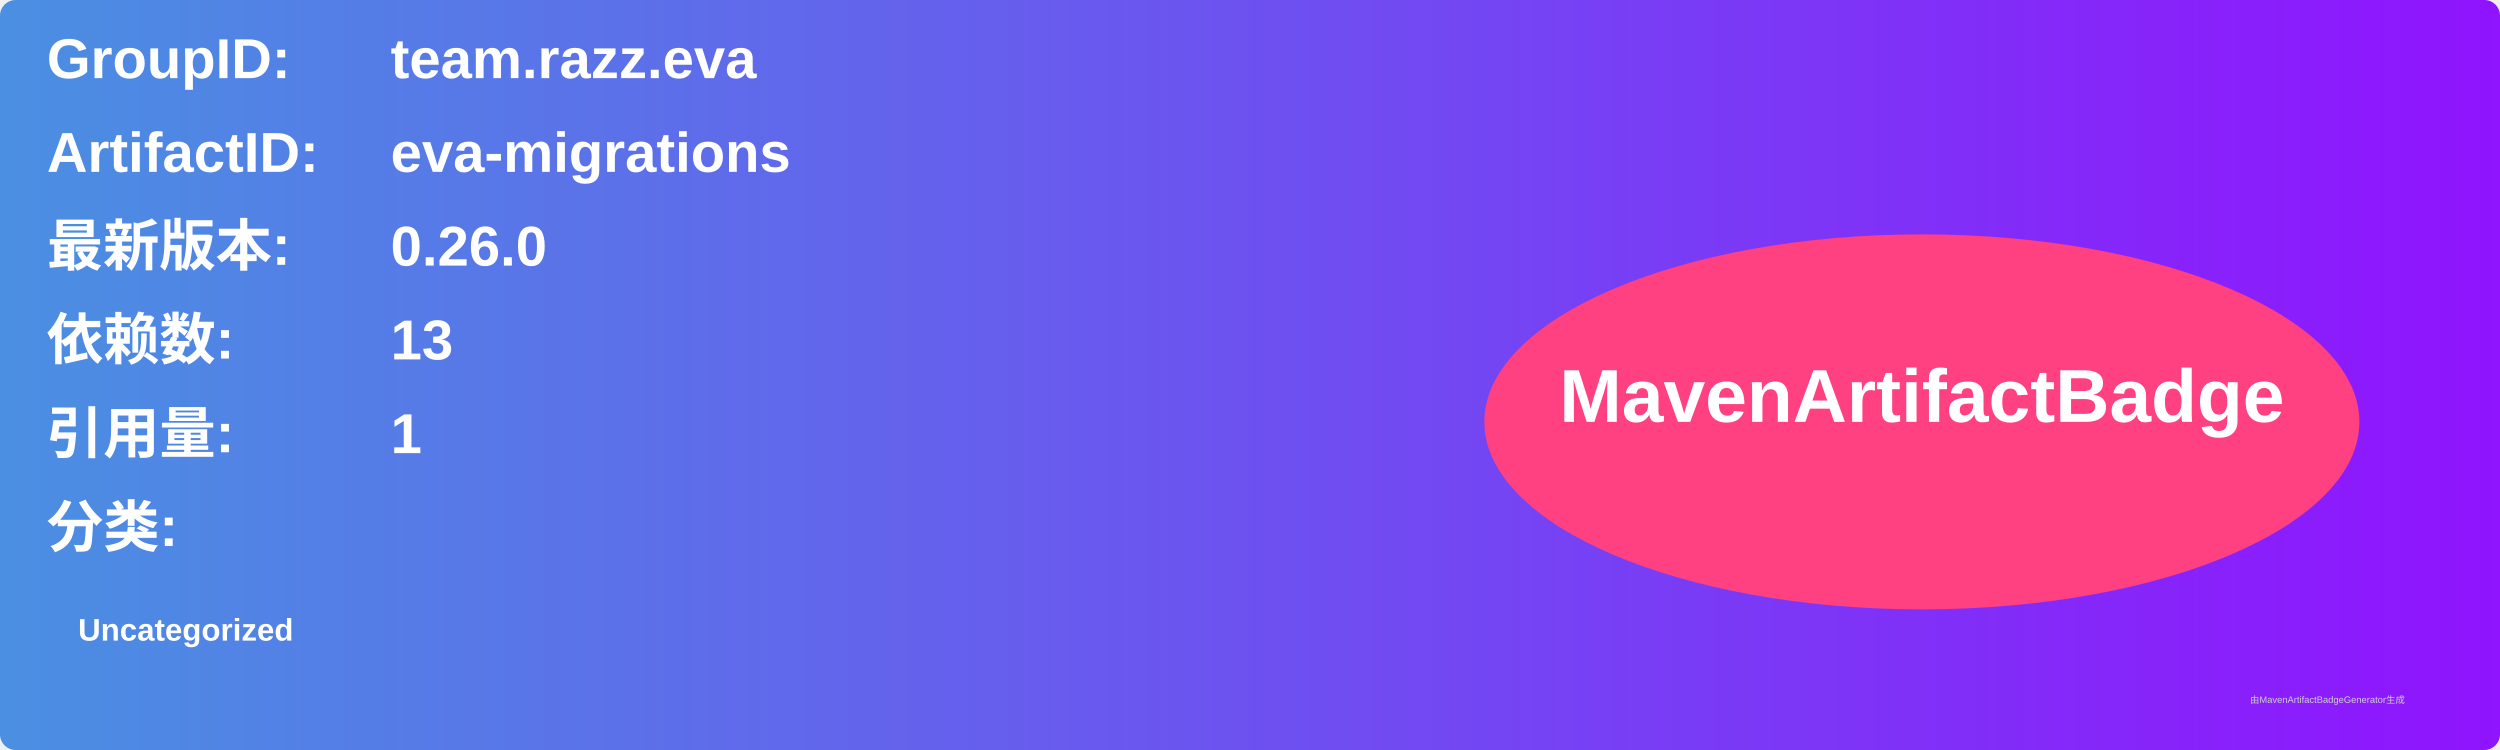
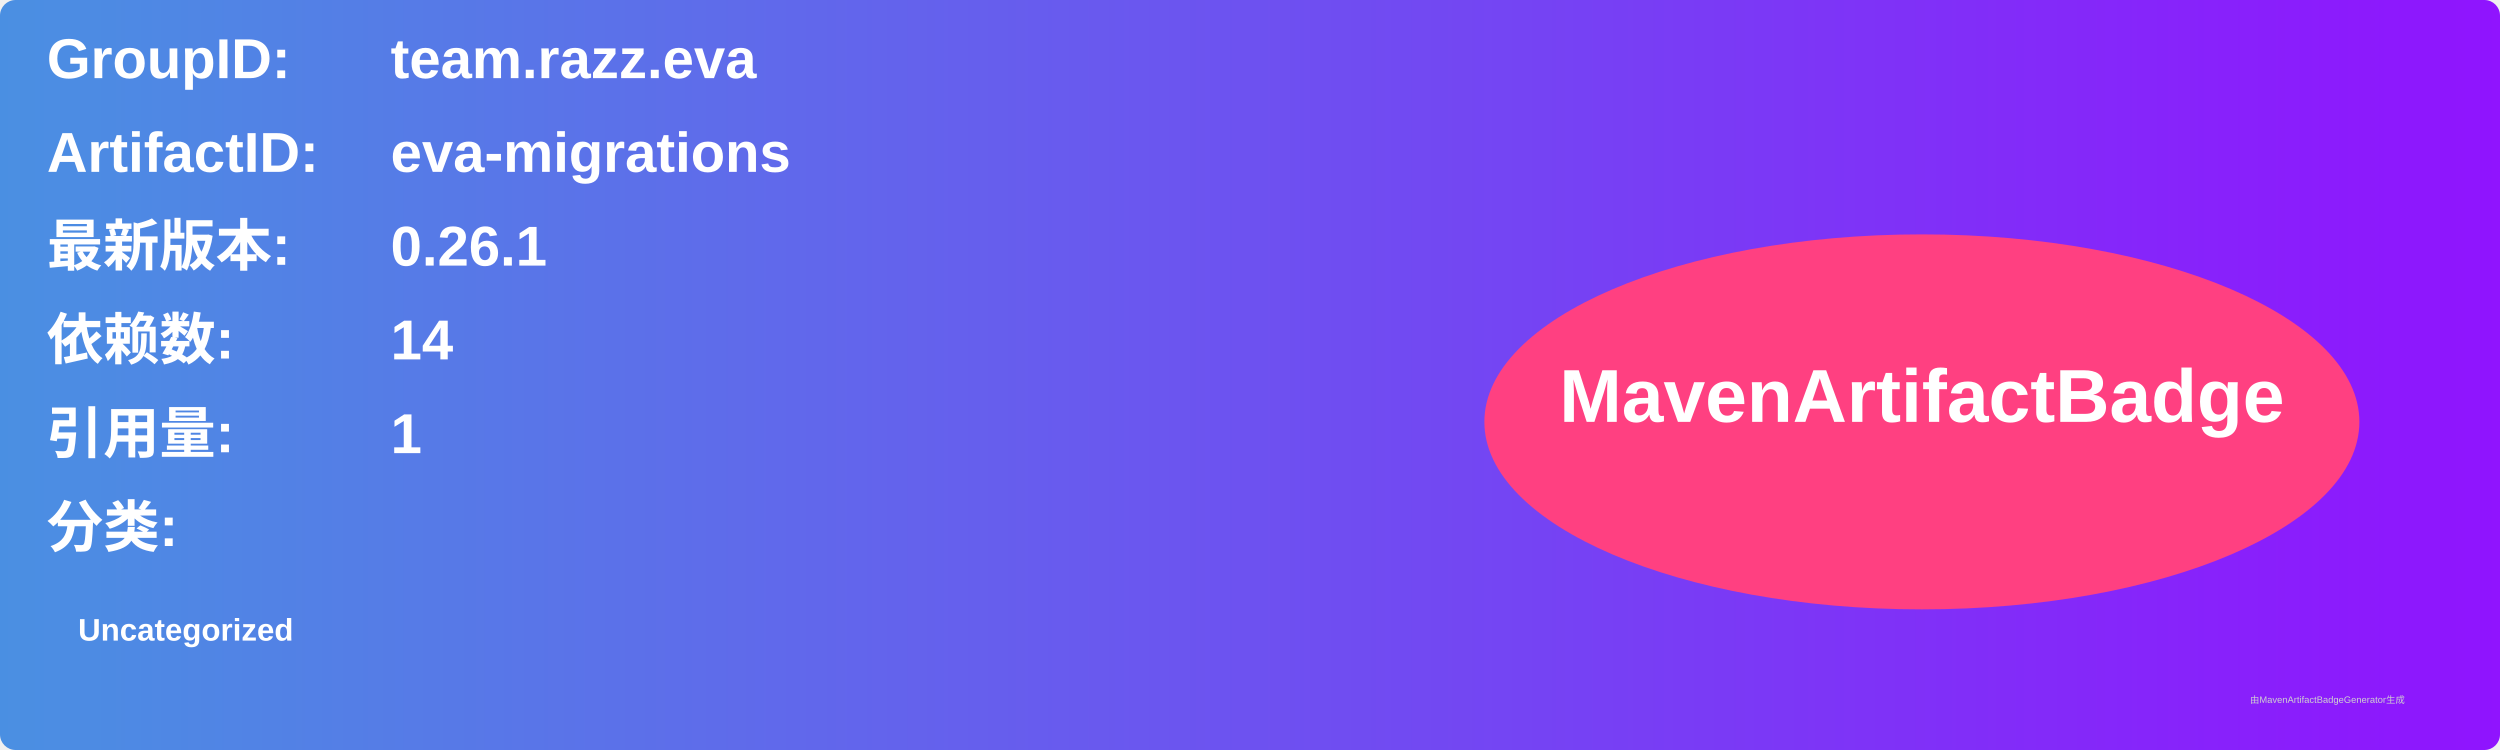
<svg xmlns="http://www.w3.org/2000/svg" width="800" height="240" viewBox="0 0 800 240">
  <linearGradient id="grad" x1="0%" y1="0%" x2="100%" y2="0%">
    <stop offset="0%" stop-color="#4a90e2" />
    <stop offset="100%" stop-color="#9013fe" />
  </linearGradient>
  <rect width="100%" height="100%" rx="5" ry="5" fill="url(#grad)" />
  <g transform="translate(15, 15)">
    <text x="0" y="10" font-family="Arial" font-size="18" fill="white" font-weight="bold" width="260">GroupID:</text>
    <text x="110" y="10" font-family="Arial" font-size="18" fill="white" font-weight="bold" width="460">team.razz.eva</text>
    <text x="0" y="40" font-family="Arial" font-size="18" fill="white" font-weight="bold" width="260">ArtifactID:</text>
    <text x="110" y="40" font-family="Arial" font-size="18" fill="white" font-weight="bold" width="460">eva-migrations</text>
    <text x="0" y="70" font-family="Arial" font-size="18" fill="white" font-weight="bold">最新版本:</text>
    <text x="110" y="70" font-family="Arial" font-size="18" fill="white" font-weight="bold">
-       <tspan font-weight="bold">0.26.0</tspan>
+       <tspan font-weight="bold">0.26.1</tspan>
    </text>
    <text x="0" y="100" font-family="Arial" font-size="18" fill="white" font-weight="bold">依赖数: </text>
    <text x="110" y="100" font-family="Arial" font-size="18" fill="white">
-       <tspan font-weight="bold">13</tspan>
+       <tspan font-weight="bold">14</tspan>
    </text>
    <text x="0" y="130" font-family="Arial" font-size="18" fill="white" font-weight="bold">引用量: </text>
    <text x="110" y="130" font-family="Arial" font-size="18" fill="white">
      <tspan font-weight="bold">1</tspan>
    </text>
    <text x="0" y="160" font-family="Arial" font-size="18" fill="white" font-weight="bold">分类:</text>
    <text x="10" y="190" font-family="Arial" font-size="10" fill="white">
      <tspan font-weight="bold">Uncategorized</tspan>
    </text>
    <ellipse cx="600" cy="120" rx="140" ry="60" fill="#ff4081" />
    <text x="600" y="120" text-anchor="middle" font-family="Arial" font-size="24" fill="white" font-weight="bold">MavenArtifactBadge</text>
  </g>
  <text x="720" y="225" font-family="Arial" font-size="3" fill="#d0d0d0">由MavenArtifactBadgeGenerator生成</text>
</svg>
